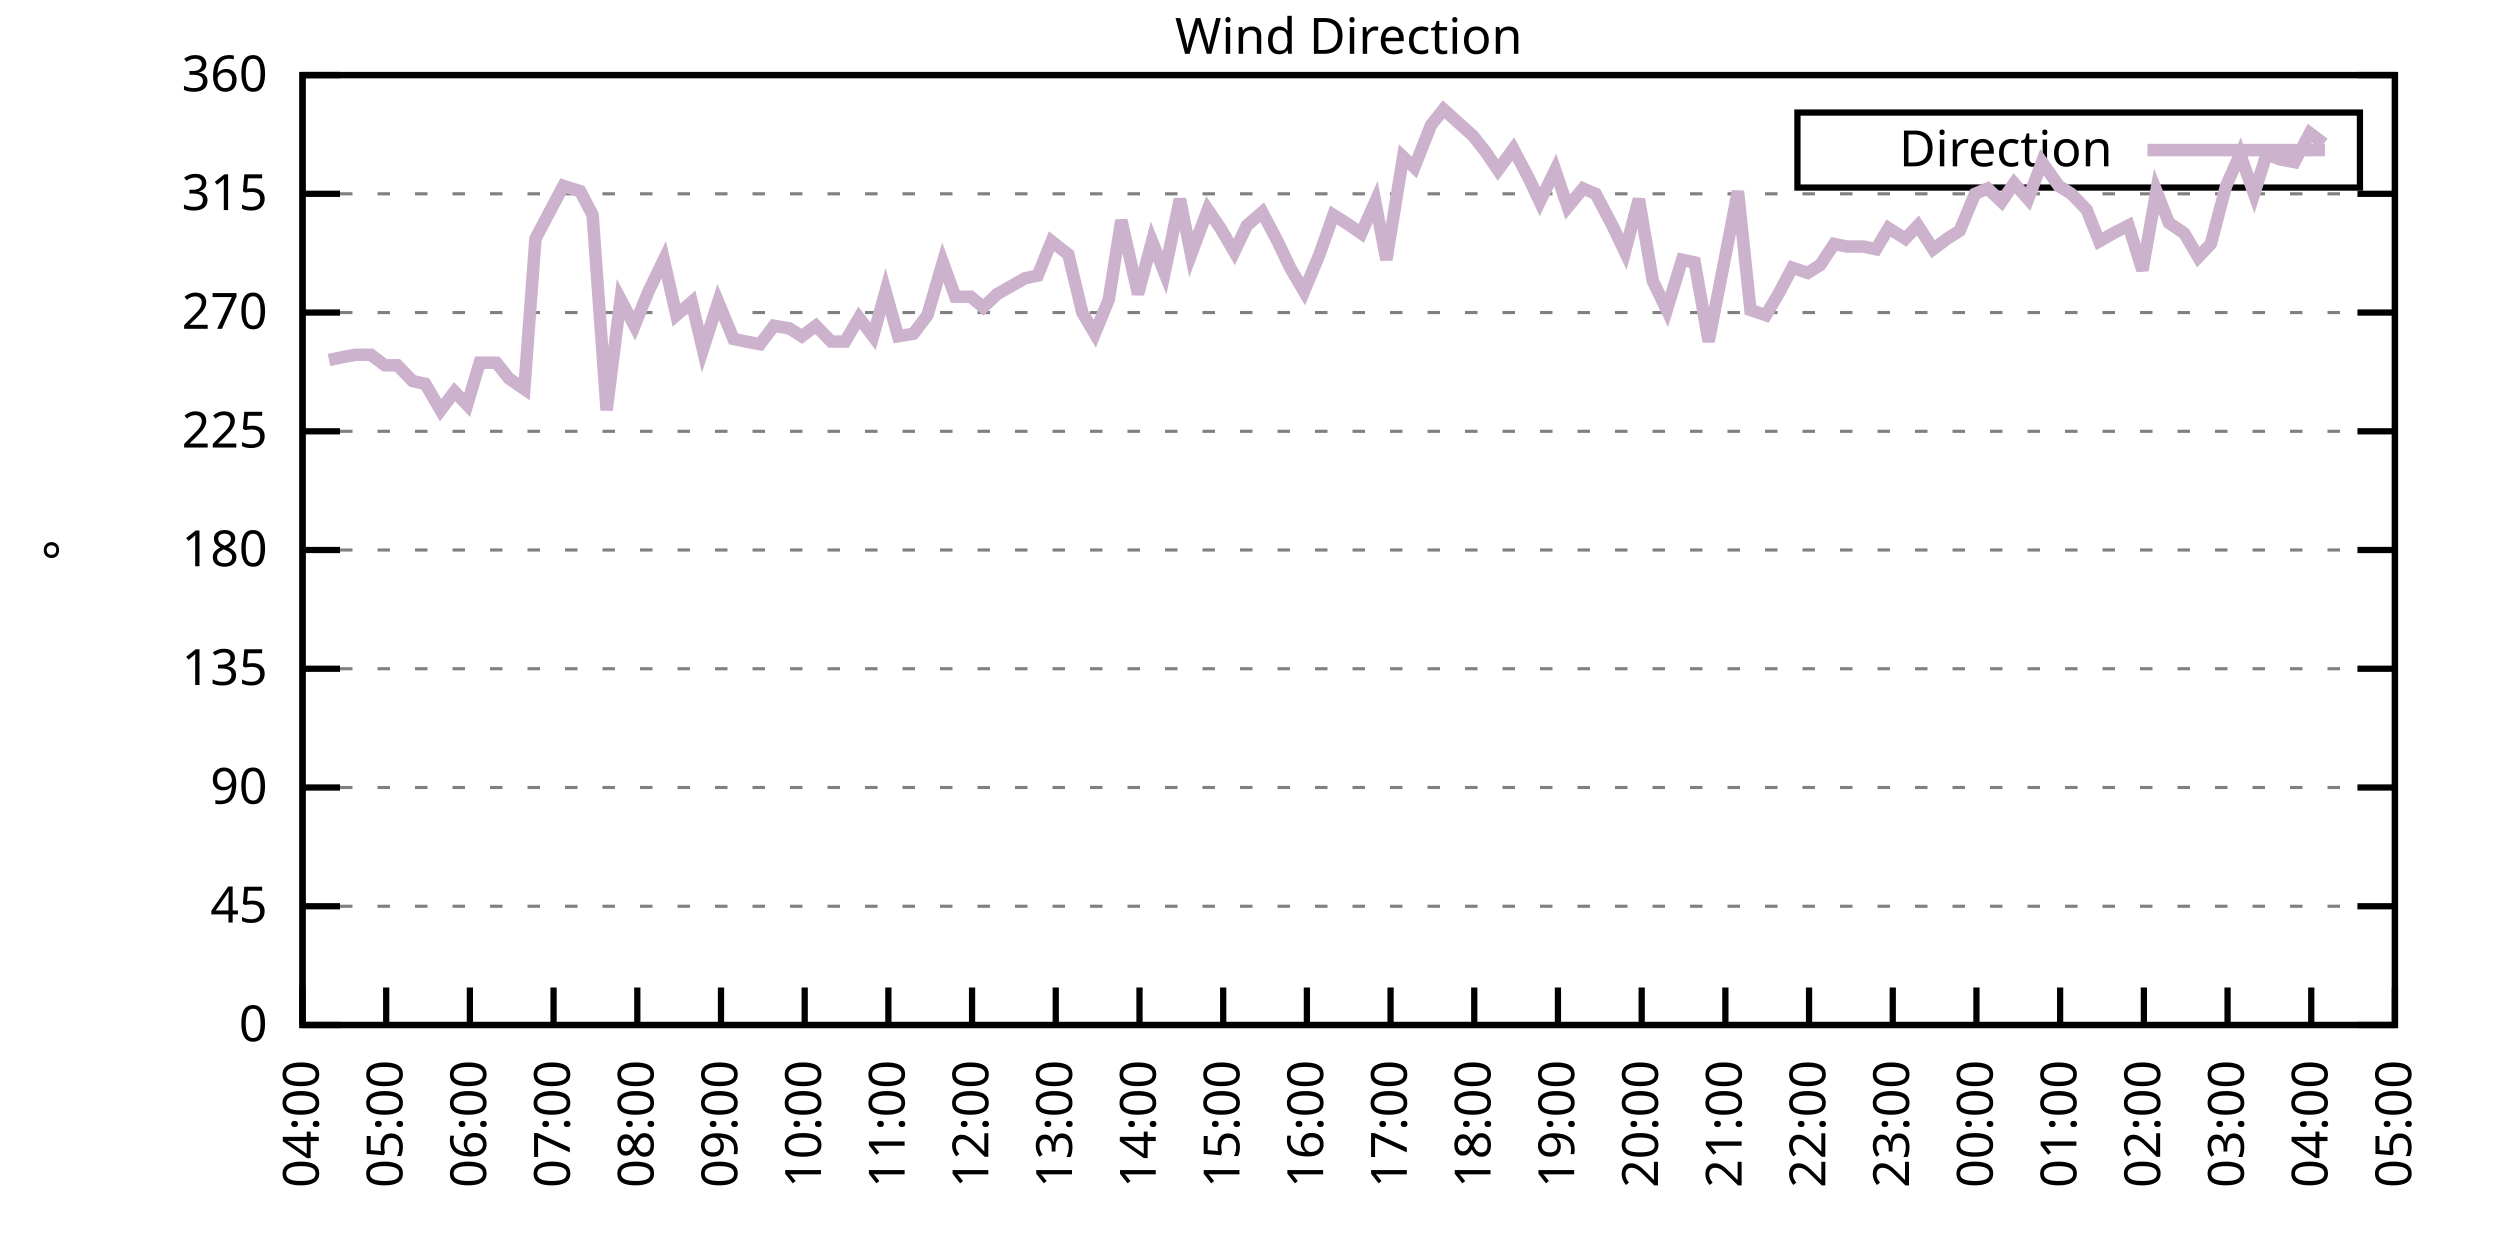
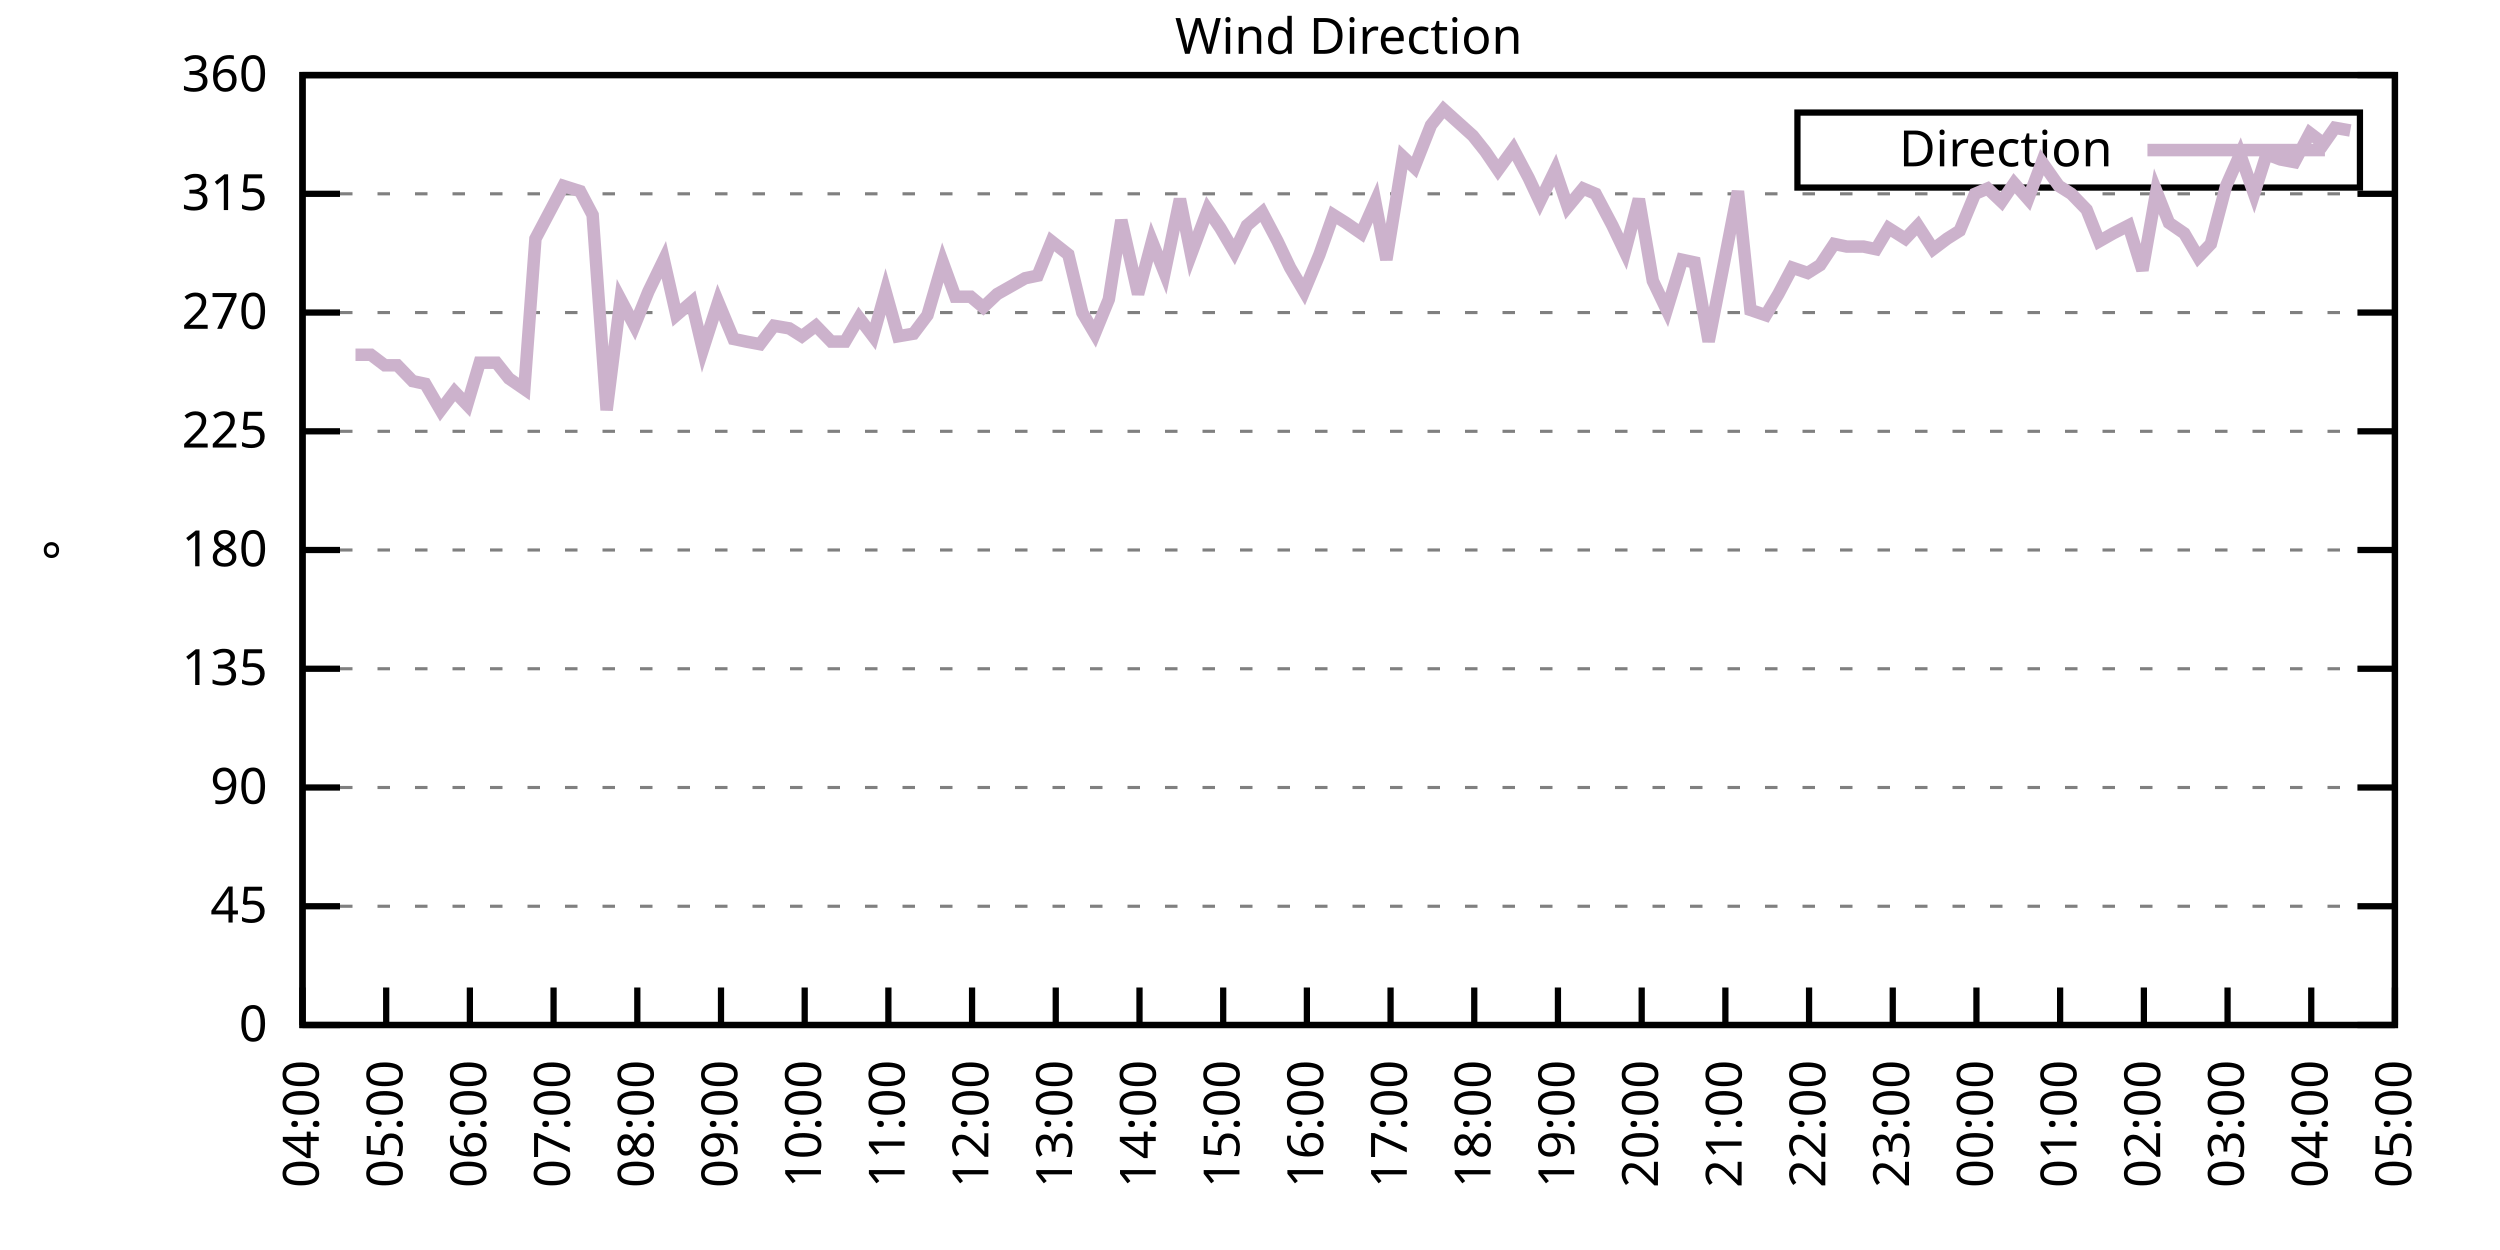
<svg xmlns="http://www.w3.org/2000/svg" xmlns:xlink="http://www.w3.org/1999/xlink" width="400" height="200" viewBox="0 0 400 200">
  <g id="gnuplot_canvas">
    <rect x="0" y="0" width="400" height="200" fill="none" />
    <defs>
      <circle id="gpDot" r="0.5" stroke-width="0.5" stroke="currentColor" />
      <path id="gpPt0" stroke-width="0.333" stroke="currentColor" d="M-1,0 h2 M0,-1 v2" />
      <path id="gpPt1" stroke-width="0.333" stroke="currentColor" d="M-1,-1 L1,1 M1,-1 L-1,1" />
      <path id="gpPt2" stroke-width="0.333" stroke="currentColor" d="M-1,0 L1,0 M0,-1 L0,1 M-1,-1 L1,1 M-1,1 L1,-1" />
      <rect id="gpPt3" stroke-width="0.333" stroke="currentColor" x="-1" y="-1" width="2" height="2" />
      <rect id="gpPt4" stroke-width="0.333" stroke="currentColor" fill="currentColor" x="-1" y="-1" width="2" height="2" />
      <circle id="gpPt5" stroke-width="0.333" stroke="currentColor" cx="0" cy="0" r="1" />
      <use xlink:href="#gpPt5" id="gpPt6" fill="currentColor" stroke="none" />
      <path id="gpPt7" stroke-width="0.333" stroke="currentColor" d="M0,-1.33 L-1.33,0.67 L1.33,0.67 z" />
      <use xlink:href="#gpPt7" id="gpPt8" fill="currentColor" stroke="none" />
      <use xlink:href="#gpPt7" id="gpPt9" stroke="currentColor" transform="rotate(180)" />
      <use xlink:href="#gpPt9" id="gpPt10" fill="currentColor" stroke="none" />
      <use xlink:href="#gpPt3" id="gpPt11" stroke="currentColor" transform="rotate(45)" />
      <use xlink:href="#gpPt11" id="gpPt12" fill="currentColor" stroke="none" />
      <path id="gpPt13" stroke-width="0.333" stroke="currentColor" d="M0,1.330 L1.265,0.411 L0.782,-1.067 L-0.782,-1.076 L-1.265,0.411 z" />
      <use xlink:href="#gpPt13" id="gpPt14" fill="currentColor" stroke="none" />
      <filter id="textbox" filterUnits="objectBoundingBox" x="0" y="0" height="1" width="1">
        <feFlood flood-color="white" flood-opacity="1" result="bgnd" />
        <feComposite in="SourceGraphic" in2="bgnd" operator="atop" />
      </filter>
      <filter id="greybox" filterUnits="objectBoundingBox" x="0" y="0" height="1" width="1">
        <feFlood flood-color="lightgrey" flood-opacity="1" result="grey" />
        <feComposite in="SourceGraphic" in2="grey" operator="atop" />
      </filter>
    </defs>
    <g fill="none" color="white" stroke="currentColor" stroke-width="1.00" stroke-linecap="butt" stroke-linejoin="miter">
</g>
    <g fill="none" color="black" stroke="currentColor" stroke-width="1.00" stroke-linecap="butt" stroke-linejoin="miter">
      <g stroke="none" shape-rendering="crispEdges">
        <polygon fill="rgb(255, 255, 255)" points="48.40,164.00 383.18,164.00 383.18,12.02 48.40,12.02 " />
      </g>
    </g>
    <g fill="none" color="black" stroke="currentColor" stroke-width="1.00" stroke-linecap="butt" stroke-linejoin="miter">
</g>
    <g fill="none" color="black" stroke="black" stroke-width="0.50" stroke-linecap="butt" stroke-linejoin="miter">
</g>
    <g fill="none" color="gray" stroke="currentColor" stroke-width="0.50" stroke-linecap="butt" stroke-linejoin="miter">
      <path stroke="gray" stroke-dasharray="2,4" class="gridline" d="M48.40,164.00 L383.19,164.00  " />
    </g>
    <g fill="none" color="gray" stroke="gray" stroke-width="1.00" stroke-linecap="butt" stroke-linejoin="miter">
</g>
    <g fill="none" color="black" stroke="currentColor" stroke-width="1.00" stroke-linecap="butt" stroke-linejoin="miter">
      <path stroke="black" d="M48.40,164.00 L54.40,164.00 M383.19,164.00 L377.19,164.00  " />
      <g transform="translate(42.80,166.60)" stroke="none" fill="black" font-family="Sans" font-size="8.00" text-anchor="end">
        <text>
          <tspan font-family="Sans"> 0</tspan>
        </text>
      </g>
    </g>
    <g fill="none" color="black" stroke="currentColor" stroke-width="1.00" stroke-linecap="butt" stroke-linejoin="miter">
</g>
    <g fill="none" color="black" stroke="black" stroke-width="0.50" stroke-linecap="butt" stroke-linejoin="miter">
</g>
    <g fill="none" color="gray" stroke="currentColor" stroke-width="0.50" stroke-linecap="butt" stroke-linejoin="miter">
      <path stroke="gray" stroke-dasharray="2,4" class="gridline" d="M48.40,145.00 L383.19,145.00  " />
    </g>
    <g fill="none" color="gray" stroke="gray" stroke-width="1.00" stroke-linecap="butt" stroke-linejoin="miter">
</g>
    <g fill="none" color="black" stroke="currentColor" stroke-width="1.00" stroke-linecap="butt" stroke-linejoin="miter">
      <path stroke="black" d="M48.40,145.00 L54.40,145.00 M383.19,145.00 L377.19,145.00  " />
      <g transform="translate(42.80,147.60)" stroke="none" fill="black" font-family="Sans" font-size="8.00" text-anchor="end">
        <text>
          <tspan font-family="Sans"> 45</tspan>
        </text>
      </g>
    </g>
    <g fill="none" color="black" stroke="currentColor" stroke-width="1.00" stroke-linecap="butt" stroke-linejoin="miter">
</g>
    <g fill="none" color="black" stroke="black" stroke-width="0.50" stroke-linecap="butt" stroke-linejoin="miter">
</g>
    <g fill="none" color="gray" stroke="currentColor" stroke-width="0.50" stroke-linecap="butt" stroke-linejoin="miter">
      <path stroke="gray" stroke-dasharray="2,4" class="gridline" d="M48.40,126.00 L383.19,126.00  " />
    </g>
    <g fill="none" color="gray" stroke="gray" stroke-width="1.00" stroke-linecap="butt" stroke-linejoin="miter">
</g>
    <g fill="none" color="black" stroke="currentColor" stroke-width="1.00" stroke-linecap="butt" stroke-linejoin="miter">
      <path stroke="black" d="M48.40,126.00 L54.40,126.00 M383.19,126.00 L377.19,126.00  " />
      <g transform="translate(42.80,128.60)" stroke="none" fill="black" font-family="Sans" font-size="8.00" text-anchor="end">
        <text>
          <tspan font-family="Sans"> 90</tspan>
        </text>
      </g>
    </g>
    <g fill="none" color="black" stroke="currentColor" stroke-width="1.00" stroke-linecap="butt" stroke-linejoin="miter">
</g>
    <g fill="none" color="black" stroke="black" stroke-width="0.50" stroke-linecap="butt" stroke-linejoin="miter">
</g>
    <g fill="none" color="gray" stroke="currentColor" stroke-width="0.50" stroke-linecap="butt" stroke-linejoin="miter">
      <path stroke="gray" stroke-dasharray="2,4" class="gridline" d="M48.40,107.00 L383.19,107.00  " />
    </g>
    <g fill="none" color="gray" stroke="gray" stroke-width="1.00" stroke-linecap="butt" stroke-linejoin="miter">
</g>
    <g fill="none" color="black" stroke="currentColor" stroke-width="1.00" stroke-linecap="butt" stroke-linejoin="miter">
      <path stroke="black" d="M48.40,107.00 L54.40,107.00 M383.19,107.00 L377.19,107.00  " />
      <g transform="translate(42.80,109.60)" stroke="none" fill="black" font-family="Sans" font-size="8.00" text-anchor="end">
        <text>
          <tspan font-family="Sans"> 135</tspan>
        </text>
      </g>
    </g>
    <g fill="none" color="black" stroke="currentColor" stroke-width="1.00" stroke-linecap="butt" stroke-linejoin="miter">
</g>
    <g fill="none" color="black" stroke="black" stroke-width="0.50" stroke-linecap="butt" stroke-linejoin="miter">
</g>
    <g fill="none" color="gray" stroke="currentColor" stroke-width="0.50" stroke-linecap="butt" stroke-linejoin="miter">
      <path stroke="gray" stroke-dasharray="2,4" class="gridline" d="M48.40,88.00 L383.19,88.00  " />
    </g>
    <g fill="none" color="gray" stroke="gray" stroke-width="1.00" stroke-linecap="butt" stroke-linejoin="miter">
</g>
    <g fill="none" color="black" stroke="currentColor" stroke-width="1.00" stroke-linecap="butt" stroke-linejoin="miter">
      <path stroke="black" d="M48.40,88.00 L54.40,88.00 M383.19,88.00 L377.19,88.00  " />
      <g transform="translate(42.80,90.60)" stroke="none" fill="black" font-family="Sans" font-size="8.00" text-anchor="end">
        <text>
          <tspan font-family="Sans"> 180</tspan>
        </text>
      </g>
    </g>
    <g fill="none" color="black" stroke="currentColor" stroke-width="1.00" stroke-linecap="butt" stroke-linejoin="miter">
</g>
    <g fill="none" color="black" stroke="black" stroke-width="0.50" stroke-linecap="butt" stroke-linejoin="miter">
</g>
    <g fill="none" color="gray" stroke="currentColor" stroke-width="0.50" stroke-linecap="butt" stroke-linejoin="miter">
      <path stroke="gray" stroke-dasharray="2,4" class="gridline" d="M48.40,69.01 L383.19,69.01  " />
    </g>
    <g fill="none" color="gray" stroke="gray" stroke-width="1.00" stroke-linecap="butt" stroke-linejoin="miter">
</g>
    <g fill="none" color="black" stroke="currentColor" stroke-width="1.00" stroke-linecap="butt" stroke-linejoin="miter">
      <path stroke="black" d="M48.40,69.01 L54.40,69.01 M383.19,69.01 L377.19,69.01  " />
      <g transform="translate(42.80,71.61)" stroke="none" fill="black" font-family="Sans" font-size="8.00" text-anchor="end">
        <text>
          <tspan font-family="Sans"> 225</tspan>
        </text>
      </g>
    </g>
    <g fill="none" color="black" stroke="currentColor" stroke-width="1.00" stroke-linecap="butt" stroke-linejoin="miter">
</g>
    <g fill="none" color="black" stroke="black" stroke-width="0.50" stroke-linecap="butt" stroke-linejoin="miter">
</g>
    <g fill="none" color="gray" stroke="currentColor" stroke-width="0.50" stroke-linecap="butt" stroke-linejoin="miter">
      <path stroke="gray" stroke-dasharray="2,4" class="gridline" d="M48.40,50.01 L383.19,50.01  " />
    </g>
    <g fill="none" color="gray" stroke="gray" stroke-width="1.00" stroke-linecap="butt" stroke-linejoin="miter">
</g>
    <g fill="none" color="black" stroke="currentColor" stroke-width="1.00" stroke-linecap="butt" stroke-linejoin="miter">
      <path stroke="black" d="M48.40,50.01 L54.40,50.01 M383.19,50.01 L377.19,50.01  " />
      <g transform="translate(42.80,52.61)" stroke="none" fill="black" font-family="Sans" font-size="8.00" text-anchor="end">
        <text>
          <tspan font-family="Sans"> 270</tspan>
        </text>
      </g>
    </g>
    <g fill="none" color="black" stroke="currentColor" stroke-width="1.00" stroke-linecap="butt" stroke-linejoin="miter">
</g>
    <g fill="none" color="black" stroke="black" stroke-width="0.50" stroke-linecap="butt" stroke-linejoin="miter">
</g>
    <g fill="none" color="gray" stroke="currentColor" stroke-width="0.50" stroke-linecap="butt" stroke-linejoin="miter">
      <path stroke="gray" stroke-dasharray="2,4" class="gridline" d="M48.40,31.01 L383.19,31.01  " />
    </g>
    <g fill="none" color="gray" stroke="gray" stroke-width="1.00" stroke-linecap="butt" stroke-linejoin="miter">
</g>
    <g fill="none" color="black" stroke="currentColor" stroke-width="1.00" stroke-linecap="butt" stroke-linejoin="miter">
      <path stroke="black" d="M48.40,31.01 L54.40,31.01 M383.19,31.01 L377.19,31.01  " />
      <g transform="translate(42.80,33.61)" stroke="none" fill="black" font-family="Sans" font-size="8.00" text-anchor="end">
        <text>
          <tspan font-family="Sans"> 315</tspan>
        </text>
      </g>
    </g>
    <g fill="none" color="black" stroke="currentColor" stroke-width="1.00" stroke-linecap="butt" stroke-linejoin="miter">
</g>
    <g fill="none" color="black" stroke="black" stroke-width="0.50" stroke-linecap="butt" stroke-linejoin="miter">
</g>
    <g fill="none" color="gray" stroke="currentColor" stroke-width="0.50" stroke-linecap="butt" stroke-linejoin="miter">
      <path stroke="gray" stroke-dasharray="2,4" class="gridline" d="M48.40,12.01 L383.19,12.01  " />
    </g>
    <g fill="none" color="gray" stroke="gray" stroke-width="1.00" stroke-linecap="butt" stroke-linejoin="miter">
</g>
    <g fill="none" color="black" stroke="currentColor" stroke-width="1.00" stroke-linecap="butt" stroke-linejoin="miter">
      <path stroke="black" d="M48.40,12.01 L54.40,12.01 M383.19,12.01 L377.19,12.01  " />
      <g transform="translate(42.80,14.61)" stroke="none" fill="black" font-family="Sans" font-size="8.00" text-anchor="end">
        <text>
          <tspan font-family="Sans"> 360</tspan>
        </text>
      </g>
    </g>
    <g fill="none" color="black" stroke="currentColor" stroke-width="1.00" stroke-linecap="butt" stroke-linejoin="miter">
      <path stroke="black" d="M48.40,164.00 L48.40,158.00  " />
      <g transform="translate(51.00,169.60) rotate(270.00)" stroke="none" fill="black" font-family="Sans" font-size="8.00" text-anchor="end">
        <text>
          <tspan font-family="Sans">04:00</tspan>
        </text>
      </g>
    </g>
    <g fill="none" color="black" stroke="currentColor" stroke-width="1.00" stroke-linecap="butt" stroke-linejoin="miter">
      <path stroke="black" d="M61.79,164.00 L61.79,158.00  " />
      <g transform="translate(64.39,169.60) rotate(270.00)" stroke="none" fill="black" font-family="Sans" font-size="8.00" text-anchor="end">
        <text>
          <tspan font-family="Sans">05:00</tspan>
        </text>
      </g>
    </g>
    <g fill="none" color="black" stroke="currentColor" stroke-width="1.00" stroke-linecap="butt" stroke-linejoin="miter">
      <path stroke="black" d="M75.18,164.00 L75.18,158.00  " />
      <g transform="translate(77.78,169.60) rotate(270.00)" stroke="none" fill="black" font-family="Sans" font-size="8.00" text-anchor="end">
        <text>
          <tspan font-family="Sans">06:00</tspan>
        </text>
      </g>
    </g>
    <g fill="none" color="black" stroke="currentColor" stroke-width="1.00" stroke-linecap="butt" stroke-linejoin="miter">
      <path stroke="black" d="M88.57,164.00 L88.57,158.00  " />
      <g transform="translate(91.17,169.60) rotate(270.00)" stroke="none" fill="black" font-family="Sans" font-size="8.00" text-anchor="end">
        <text>
          <tspan font-family="Sans">07:00</tspan>
        </text>
      </g>
    </g>
    <g fill="none" color="black" stroke="currentColor" stroke-width="1.00" stroke-linecap="butt" stroke-linejoin="miter">
      <path stroke="black" d="M101.97,164.00 L101.97,158.00  " />
      <g transform="translate(104.57,169.60) rotate(270.00)" stroke="none" fill="black" font-family="Sans" font-size="8.00" text-anchor="end">
        <text>
          <tspan font-family="Sans">08:00</tspan>
        </text>
      </g>
    </g>
    <g fill="none" color="black" stroke="currentColor" stroke-width="1.00" stroke-linecap="butt" stroke-linejoin="miter">
      <path stroke="black" d="M115.36,164.00 L115.36,158.00  " />
      <g transform="translate(117.96,169.60) rotate(270.00)" stroke="none" fill="black" font-family="Sans" font-size="8.00" text-anchor="end">
        <text>
          <tspan font-family="Sans">09:00</tspan>
        </text>
      </g>
    </g>
    <g fill="none" color="black" stroke="currentColor" stroke-width="1.00" stroke-linecap="butt" stroke-linejoin="miter">
      <path stroke="black" d="M128.75,164.00 L128.75,158.00  " />
      <g transform="translate(131.35,169.60) rotate(270.00)" stroke="none" fill="black" font-family="Sans" font-size="8.00" text-anchor="end">
        <text>
          <tspan font-family="Sans">10:00</tspan>
        </text>
      </g>
    </g>
    <g fill="none" color="black" stroke="currentColor" stroke-width="1.00" stroke-linecap="butt" stroke-linejoin="miter">
      <path stroke="black" d="M142.14,164.00 L142.14,158.00  " />
      <g transform="translate(144.74,169.60) rotate(270.00)" stroke="none" fill="black" font-family="Sans" font-size="8.00" text-anchor="end">
        <text>
          <tspan font-family="Sans">11:00</tspan>
        </text>
      </g>
    </g>
    <g fill="none" color="black" stroke="currentColor" stroke-width="1.00" stroke-linecap="butt" stroke-linejoin="miter">
      <path stroke="black" d="M155.53,164.00 L155.53,158.00  " />
      <g transform="translate(158.13,169.60) rotate(270.00)" stroke="none" fill="black" font-family="Sans" font-size="8.00" text-anchor="end">
        <text>
          <tspan font-family="Sans">12:00</tspan>
        </text>
      </g>
    </g>
    <g fill="none" color="black" stroke="currentColor" stroke-width="1.00" stroke-linecap="butt" stroke-linejoin="miter">
      <path stroke="black" d="M168.92,164.00 L168.92,158.00  " />
      <g transform="translate(171.52,169.60) rotate(270.00)" stroke="none" fill="black" font-family="Sans" font-size="8.00" text-anchor="end">
        <text>
          <tspan font-family="Sans">13:00</tspan>
        </text>
      </g>
    </g>
    <g fill="none" color="black" stroke="currentColor" stroke-width="1.00" stroke-linecap="butt" stroke-linejoin="miter">
      <path stroke="black" d="M182.32,164.00 L182.32,158.00  " />
      <g transform="translate(184.92,169.60) rotate(270.00)" stroke="none" fill="black" font-family="Sans" font-size="8.00" text-anchor="end">
        <text>
          <tspan font-family="Sans">14:00</tspan>
        </text>
      </g>
    </g>
    <g fill="none" color="black" stroke="currentColor" stroke-width="1.00" stroke-linecap="butt" stroke-linejoin="miter">
      <path stroke="black" d="M195.71,164.00 L195.71,158.00  " />
      <g transform="translate(198.31,169.60) rotate(270.00)" stroke="none" fill="black" font-family="Sans" font-size="8.00" text-anchor="end">
        <text>
          <tspan font-family="Sans">15:00</tspan>
        </text>
      </g>
    </g>
    <g fill="none" color="black" stroke="currentColor" stroke-width="1.00" stroke-linecap="butt" stroke-linejoin="miter">
      <path stroke="black" d="M209.10,164.00 L209.10,158.00  " />
      <g transform="translate(211.70,169.60) rotate(270.00)" stroke="none" fill="black" font-family="Sans" font-size="8.00" text-anchor="end">
        <text>
          <tspan font-family="Sans">16:00</tspan>
        </text>
      </g>
    </g>
    <g fill="none" color="black" stroke="currentColor" stroke-width="1.00" stroke-linecap="butt" stroke-linejoin="miter">
      <path stroke="black" d="M222.49,164.00 L222.49,158.00  " />
      <g transform="translate(225.09,169.60) rotate(270.00)" stroke="none" fill="black" font-family="Sans" font-size="8.00" text-anchor="end">
        <text>
          <tspan font-family="Sans">17:00</tspan>
        </text>
      </g>
    </g>
    <g fill="none" color="black" stroke="currentColor" stroke-width="1.00" stroke-linecap="butt" stroke-linejoin="miter">
      <path stroke="black" d="M235.88,164.00 L235.88,158.00  " />
      <g transform="translate(238.48,169.60) rotate(270.00)" stroke="none" fill="black" font-family="Sans" font-size="8.00" text-anchor="end">
        <text>
          <tspan font-family="Sans">18:00</tspan>
        </text>
      </g>
    </g>
    <g fill="none" color="black" stroke="currentColor" stroke-width="1.00" stroke-linecap="butt" stroke-linejoin="miter">
      <path stroke="black" d="M249.27,164.00 L249.27,158.00  " />
      <g transform="translate(251.87,169.60) rotate(270.00)" stroke="none" fill="black" font-family="Sans" font-size="8.00" text-anchor="end">
        <text>
          <tspan font-family="Sans">19:00</tspan>
        </text>
      </g>
    </g>
    <g fill="none" color="black" stroke="currentColor" stroke-width="1.00" stroke-linecap="butt" stroke-linejoin="miter">
      <path stroke="black" d="M262.67,164.00 L262.67,158.00  " />
      <g transform="translate(265.27,169.60) rotate(270.00)" stroke="none" fill="black" font-family="Sans" font-size="8.00" text-anchor="end">
        <text>
          <tspan font-family="Sans">20:00</tspan>
        </text>
      </g>
    </g>
    <g fill="none" color="black" stroke="currentColor" stroke-width="1.00" stroke-linecap="butt" stroke-linejoin="miter">
      <path stroke="black" d="M276.06,164.00 L276.06,158.00  " />
      <g transform="translate(278.66,169.60) rotate(270.00)" stroke="none" fill="black" font-family="Sans" font-size="8.00" text-anchor="end">
        <text>
          <tspan font-family="Sans">21:00</tspan>
        </text>
      </g>
    </g>
    <g fill="none" color="black" stroke="currentColor" stroke-width="1.00" stroke-linecap="butt" stroke-linejoin="miter">
      <path stroke="black" d="M289.45,164.00 L289.45,158.00  " />
      <g transform="translate(292.05,169.60) rotate(270.00)" stroke="none" fill="black" font-family="Sans" font-size="8.00" text-anchor="end">
        <text>
          <tspan font-family="Sans">22:00</tspan>
        </text>
      </g>
    </g>
    <g fill="none" color="black" stroke="currentColor" stroke-width="1.00" stroke-linecap="butt" stroke-linejoin="miter">
      <path stroke="black" d="M302.84,164.00 L302.84,158.00  " />
      <g transform="translate(305.44,169.60) rotate(270.00)" stroke="none" fill="black" font-family="Sans" font-size="8.00" text-anchor="end">
        <text>
          <tspan font-family="Sans">23:00</tspan>
        </text>
      </g>
    </g>
    <g fill="none" color="black" stroke="currentColor" stroke-width="1.00" stroke-linecap="butt" stroke-linejoin="miter">
      <path stroke="black" d="M316.23,164.00 L316.23,158.00  " />
      <g transform="translate(318.83,169.60) rotate(270.00)" stroke="none" fill="black" font-family="Sans" font-size="8.00" text-anchor="end">
        <text>
          <tspan font-family="Sans">00:00</tspan>
        </text>
      </g>
    </g>
    <g fill="none" color="black" stroke="currentColor" stroke-width="1.00" stroke-linecap="butt" stroke-linejoin="miter">
      <path stroke="black" d="M329.62,164.00 L329.62,158.00  " />
      <g transform="translate(332.22,169.60) rotate(270.00)" stroke="none" fill="black" font-family="Sans" font-size="8.00" text-anchor="end">
        <text>
          <tspan font-family="Sans">01:00</tspan>
        </text>
      </g>
    </g>
    <g fill="none" color="black" stroke="currentColor" stroke-width="1.00" stroke-linecap="butt" stroke-linejoin="miter">
      <path stroke="black" d="M343.02,164.00 L343.02,158.00  " />
      <g transform="translate(345.62,169.60) rotate(270.00)" stroke="none" fill="black" font-family="Sans" font-size="8.00" text-anchor="end">
        <text>
          <tspan font-family="Sans">02:00</tspan>
        </text>
      </g>
    </g>
    <g fill="none" color="black" stroke="currentColor" stroke-width="1.00" stroke-linecap="butt" stroke-linejoin="miter">
      <path stroke="black" d="M356.41,164.00 L356.41,158.00  " />
      <g transform="translate(359.01,169.60) rotate(270.00)" stroke="none" fill="black" font-family="Sans" font-size="8.00" text-anchor="end">
        <text>
          <tspan font-family="Sans">03:00</tspan>
        </text>
      </g>
    </g>
    <g fill="none" color="black" stroke="currentColor" stroke-width="1.00" stroke-linecap="butt" stroke-linejoin="miter">
      <path stroke="black" d="M369.80,164.00 L369.80,158.00  " />
      <g transform="translate(372.40,169.60) rotate(270.00)" stroke="none" fill="black" font-family="Sans" font-size="8.00" text-anchor="end">
        <text>
          <tspan font-family="Sans">04:00</tspan>
        </text>
      </g>
    </g>
    <g fill="none" color="black" stroke="currentColor" stroke-width="1.00" stroke-linecap="butt" stroke-linejoin="miter">
      <path stroke="black" d="M383.19,164.00 L383.19,158.00  " />
      <g transform="translate(385.79,169.60) rotate(270.00)" stroke="none" fill="black" font-family="Sans" font-size="8.00" text-anchor="end">
        <text>
          <tspan font-family="Sans">05:00</tspan>
        </text>
      </g>
    </g>
    <g fill="none" color="black" stroke="currentColor" stroke-width="1.00" stroke-linecap="butt" stroke-linejoin="miter">
</g>
    <g fill="none" color="black" stroke="currentColor" stroke-width="1.00" stroke-linecap="butt" stroke-linejoin="miter">
      <path stroke="black" d="M48.40,12.01 L48.40,164.00 L383.19,164.00 L383.19,12.01 L48.40,12.01 Z  " />
    </g>
    <g fill="none" color="black" stroke="currentColor" stroke-width="1.00" stroke-linecap="butt" stroke-linejoin="miter">
</g>
    <g fill="none" color="black" stroke="currentColor" stroke-width="1.00" stroke-linecap="butt" stroke-linejoin="miter">
      <path stroke="black" d="M287.59,30.01 L287.59,18.01 L377.59,18.01 L377.59,30.01 L287.59,30.01 Z  " />
    </g>
    <g id="Wind_direction_plot_1">
      <g fill="none" color="white" stroke="black" stroke-width="2.00" stroke-linecap="butt" stroke-linejoin="miter">
</g>
      <g fill="none" color="black" stroke="currentColor" stroke-width="2.00" stroke-linecap="butt" stroke-linejoin="miter">
        <g transform="translate(337.99,26.61)" stroke="none" fill="black" font-family="Sans" font-size="8.00" text-anchor="end">
          <text>
            <tspan font-family="Sans">Direction</tspan>
          </text>
        </g>
      </g>
      <g fill="none" color="black" stroke="currentColor" stroke-width="2.00" stroke-linecap="butt" stroke-linejoin="miter">
-         <path stroke="rgb(204, 178, 204)" d="M343.59,24.01 L371.99,24.01 M52.64,57.61 L54.65,57.18 L56.88,56.76 L59.34,56.76 L61.57,58.45 L63.58,58.45   L66.03,60.98 L68.04,61.41 L70.50,65.63 L72.73,62.67 L74.74,64.78 L76.75,58.03 L79.42,58.03 L81.43,60.56   L83.89,62.25 L85.67,38.19 L90.14,29.74 L92.82,30.59 L94.82,34.39 L97.06,65.63 L99.29,47.90 L101.52,52.12   L103.75,46.63 L106.21,41.56 L108.22,50.43 L110.67,48.32 L112.46,55.92 L114.91,48.32 L117.37,54.23 L119.38,54.65   L121.61,55.07 L123.84,52.12 L126.29,52.54 L128.30,53.81 L130.54,52.12 L132.99,54.65 L135.22,54.65 L137.45,50.85   L139.69,53.81 L141.69,46.63 L143.70,53.81 L146.16,53.39 L148.39,50.43 L150.85,41.99 L152.85,47.47 L155.31,47.47   L157.32,49.16 L159.55,47.05 L161.78,45.79 L164.01,44.52 L166.02,44.10 L168.25,38.61 L170.93,40.72 L173.17,50.01   L175.17,53.39 L177.41,47.90 L179.41,35.23 L182.09,47.05 L184.32,38.61 L186.33,43.67 L188.79,31.85 L190.57,40.72   L193.25,33.54 L195.26,36.50 L197.49,40.30 L199.50,36.08 L201.96,33.96 L204.41,38.61 L206.42,42.83 L208.65,46.63   L211.11,40.72 L213.34,34.39 L215.35,35.65 L217.80,37.34 L220.04,32.28 L221.82,41.56 L224.50,25.10 L226.29,26.79   L228.96,20.03 L230.97,17.50 L235.66,21.72 L237.67,24.25 L239.68,27.21 L242.13,23.83 L244.59,28.48 L246.37,32.28   L248.83,27.21 L250.84,33.12 L253.29,30.16 L255.30,31.01 L257.98,36.08 L259.99,40.30 L262.22,31.85 L264.45,44.94   L266.68,49.59 L269.14,41.56 L271.15,41.99 L273.38,54.65 L275.61,43.25 L278.07,30.59 L280.07,49.59 L282.53,50.43   L284.54,47.05 L286.77,42.83 L289.23,43.67 L291.23,42.41 L293.47,39.03 L295.48,39.45 L298.15,39.45 L300.16,39.87   L302.17,36.50 L304.85,38.19 L306.86,36.08 L309.31,39.87 L311.54,38.19 L313.55,36.92 L316.01,31.01 L318.02,30.16   L320.25,32.28 L322.26,29.32 L324.49,31.85 L326.72,25.94 L329.40,29.74 L331.41,31.01 L333.86,33.54 L335.87,38.61   L338.10,37.34 L340.56,36.08 L342.79,43.25 L345.02,30.59 L347.03,35.65 L349.49,37.34 L351.72,41.14 L353.73,39.03   L356.18,29.74 L358.42,24.68 L360.65,31.01 L362.66,24.68 L364.89,25.52 L367.12,25.94 L369.58,21.30 L371.81,22.99    " />
+         <path stroke="rgb(204, 178, 204)" d="M343.59,24.01 L371.99,24.01 M56.88,56.76 L59.34,56.76 L61.57,58.45 L63.58,58.45 L66.03,60.98 L68.04,61.41   L70.50,65.63 L72.73,62.67 L74.74,64.78 L76.75,58.03 L79.42,58.03 L81.43,60.56 L83.89,62.25 L85.67,38.19   L90.14,29.74 L92.82,30.59 L94.82,34.39 L97.06,65.63 L99.29,47.90 L101.52,52.12 L103.75,46.63 L106.21,41.56   L108.22,50.43 L110.67,48.32 L112.46,55.92 L114.91,48.32 L117.37,54.23 L119.38,54.65 L121.61,55.07 L123.84,52.12   L126.29,52.54 L128.30,53.81 L130.54,52.12 L132.99,54.65 L135.22,54.65 L137.45,50.85 L139.69,53.81 L141.69,46.63   L143.70,53.81 L146.16,53.39 L148.39,50.43 L150.85,41.99 L152.85,47.47 L155.31,47.47 L157.32,49.16 L159.55,47.05   L161.78,45.79 L164.01,44.52 L166.02,44.10 L168.25,38.61 L170.93,40.72 L173.17,50.01 L175.17,53.39 L177.41,47.90   L179.41,35.23 L182.09,47.05 L184.32,38.61 L186.33,43.67 L188.79,31.85 L190.57,40.72 L193.25,33.54 L195.26,36.50   L197.49,40.30 L199.50,36.08 L201.96,33.96 L204.41,38.61 L206.42,42.83 L208.65,46.63 L211.11,40.72 L213.34,34.39   L215.35,35.65 L217.80,37.34 L220.04,32.28 L221.82,41.56 L224.50,25.10 L226.29,26.79 L228.96,20.03 L230.97,17.50   L235.66,21.72 L237.67,24.25 L239.68,27.21 L242.13,23.83 L244.59,28.48 L246.37,32.28 L248.83,27.21 L250.84,33.12   L253.29,30.16 L255.30,31.01 L257.98,36.08 L259.99,40.30 L262.22,31.85 L264.45,44.94 L266.68,49.59 L269.14,41.56   L271.15,41.99 L273.38,54.65 L275.61,43.25 L278.07,30.59 L280.07,49.59 L282.53,50.43 L284.54,47.05 L286.77,42.83   L289.23,43.67 L291.23,42.41 L293.47,39.03 L295.48,39.45 L298.15,39.45 L300.16,39.87 L302.17,36.50 L304.85,38.19   L306.86,36.08 L309.31,39.87 L311.54,38.19 L313.55,36.92 L316.01,31.01 L318.02,30.16 L320.25,32.28 L322.26,29.32   L324.49,31.85 L326.72,25.94 L329.40,29.74 L331.41,31.01 L333.86,33.54 L335.87,38.61 L338.10,37.34 L340.56,36.08   L342.79,43.25 L345.02,30.59 L347.03,35.65 L349.49,37.34 L351.72,41.14 L353.73,39.03 L356.18,29.74 L358.42,24.68   L360.65,31.01 L362.66,24.68 L364.89,25.52 L367.12,25.94 L369.58,21.30 L371.81,22.99 L373.59,20.45 L376.05,20.88    " />
      </g>
    </g>
    <g fill="none" color="black" stroke="currentColor" stroke-width="2.00" stroke-linecap="butt" stroke-linejoin="miter">
</g>
    <g fill="none" color="black" stroke="black" stroke-width="1.00" stroke-linecap="butt" stroke-linejoin="miter">
</g>
    <g fill="none" color="black" stroke="currentColor" stroke-width="1.00" stroke-linecap="butt" stroke-linejoin="miter">
      <path stroke="black" d="M48.40,12.01 L48.40,164.00 L383.19,164.00 L383.19,12.01 L48.40,12.01 Z  " />
      <g transform="translate(12.80,88.01) rotate(270.00)" stroke="none" fill="black" font-family="Sans" font-size="8.00" text-anchor="middle">
        <text>
          <tspan font-family="Sans">°</tspan>
        </text>
      </g>
    </g>
    <g fill="none" color="black" stroke="currentColor" stroke-width="1.00" stroke-linecap="butt" stroke-linejoin="miter">
</g>
    <g fill="none" color="black" stroke="currentColor" stroke-width="1.00" stroke-linecap="butt" stroke-linejoin="miter">
      <g transform="translate(215.79,8.61)" stroke="none" fill="black" font-family="Sans" font-size="8.00" text-anchor="middle">
        <text>
          <tspan font-family="Sans">Wind Direction</tspan>
        </text>
      </g>
    </g>
    <g fill="none" color="black" stroke="currentColor" stroke-width="1.00" stroke-linecap="butt" stroke-linejoin="miter">
</g>
  </g>
</svg>
